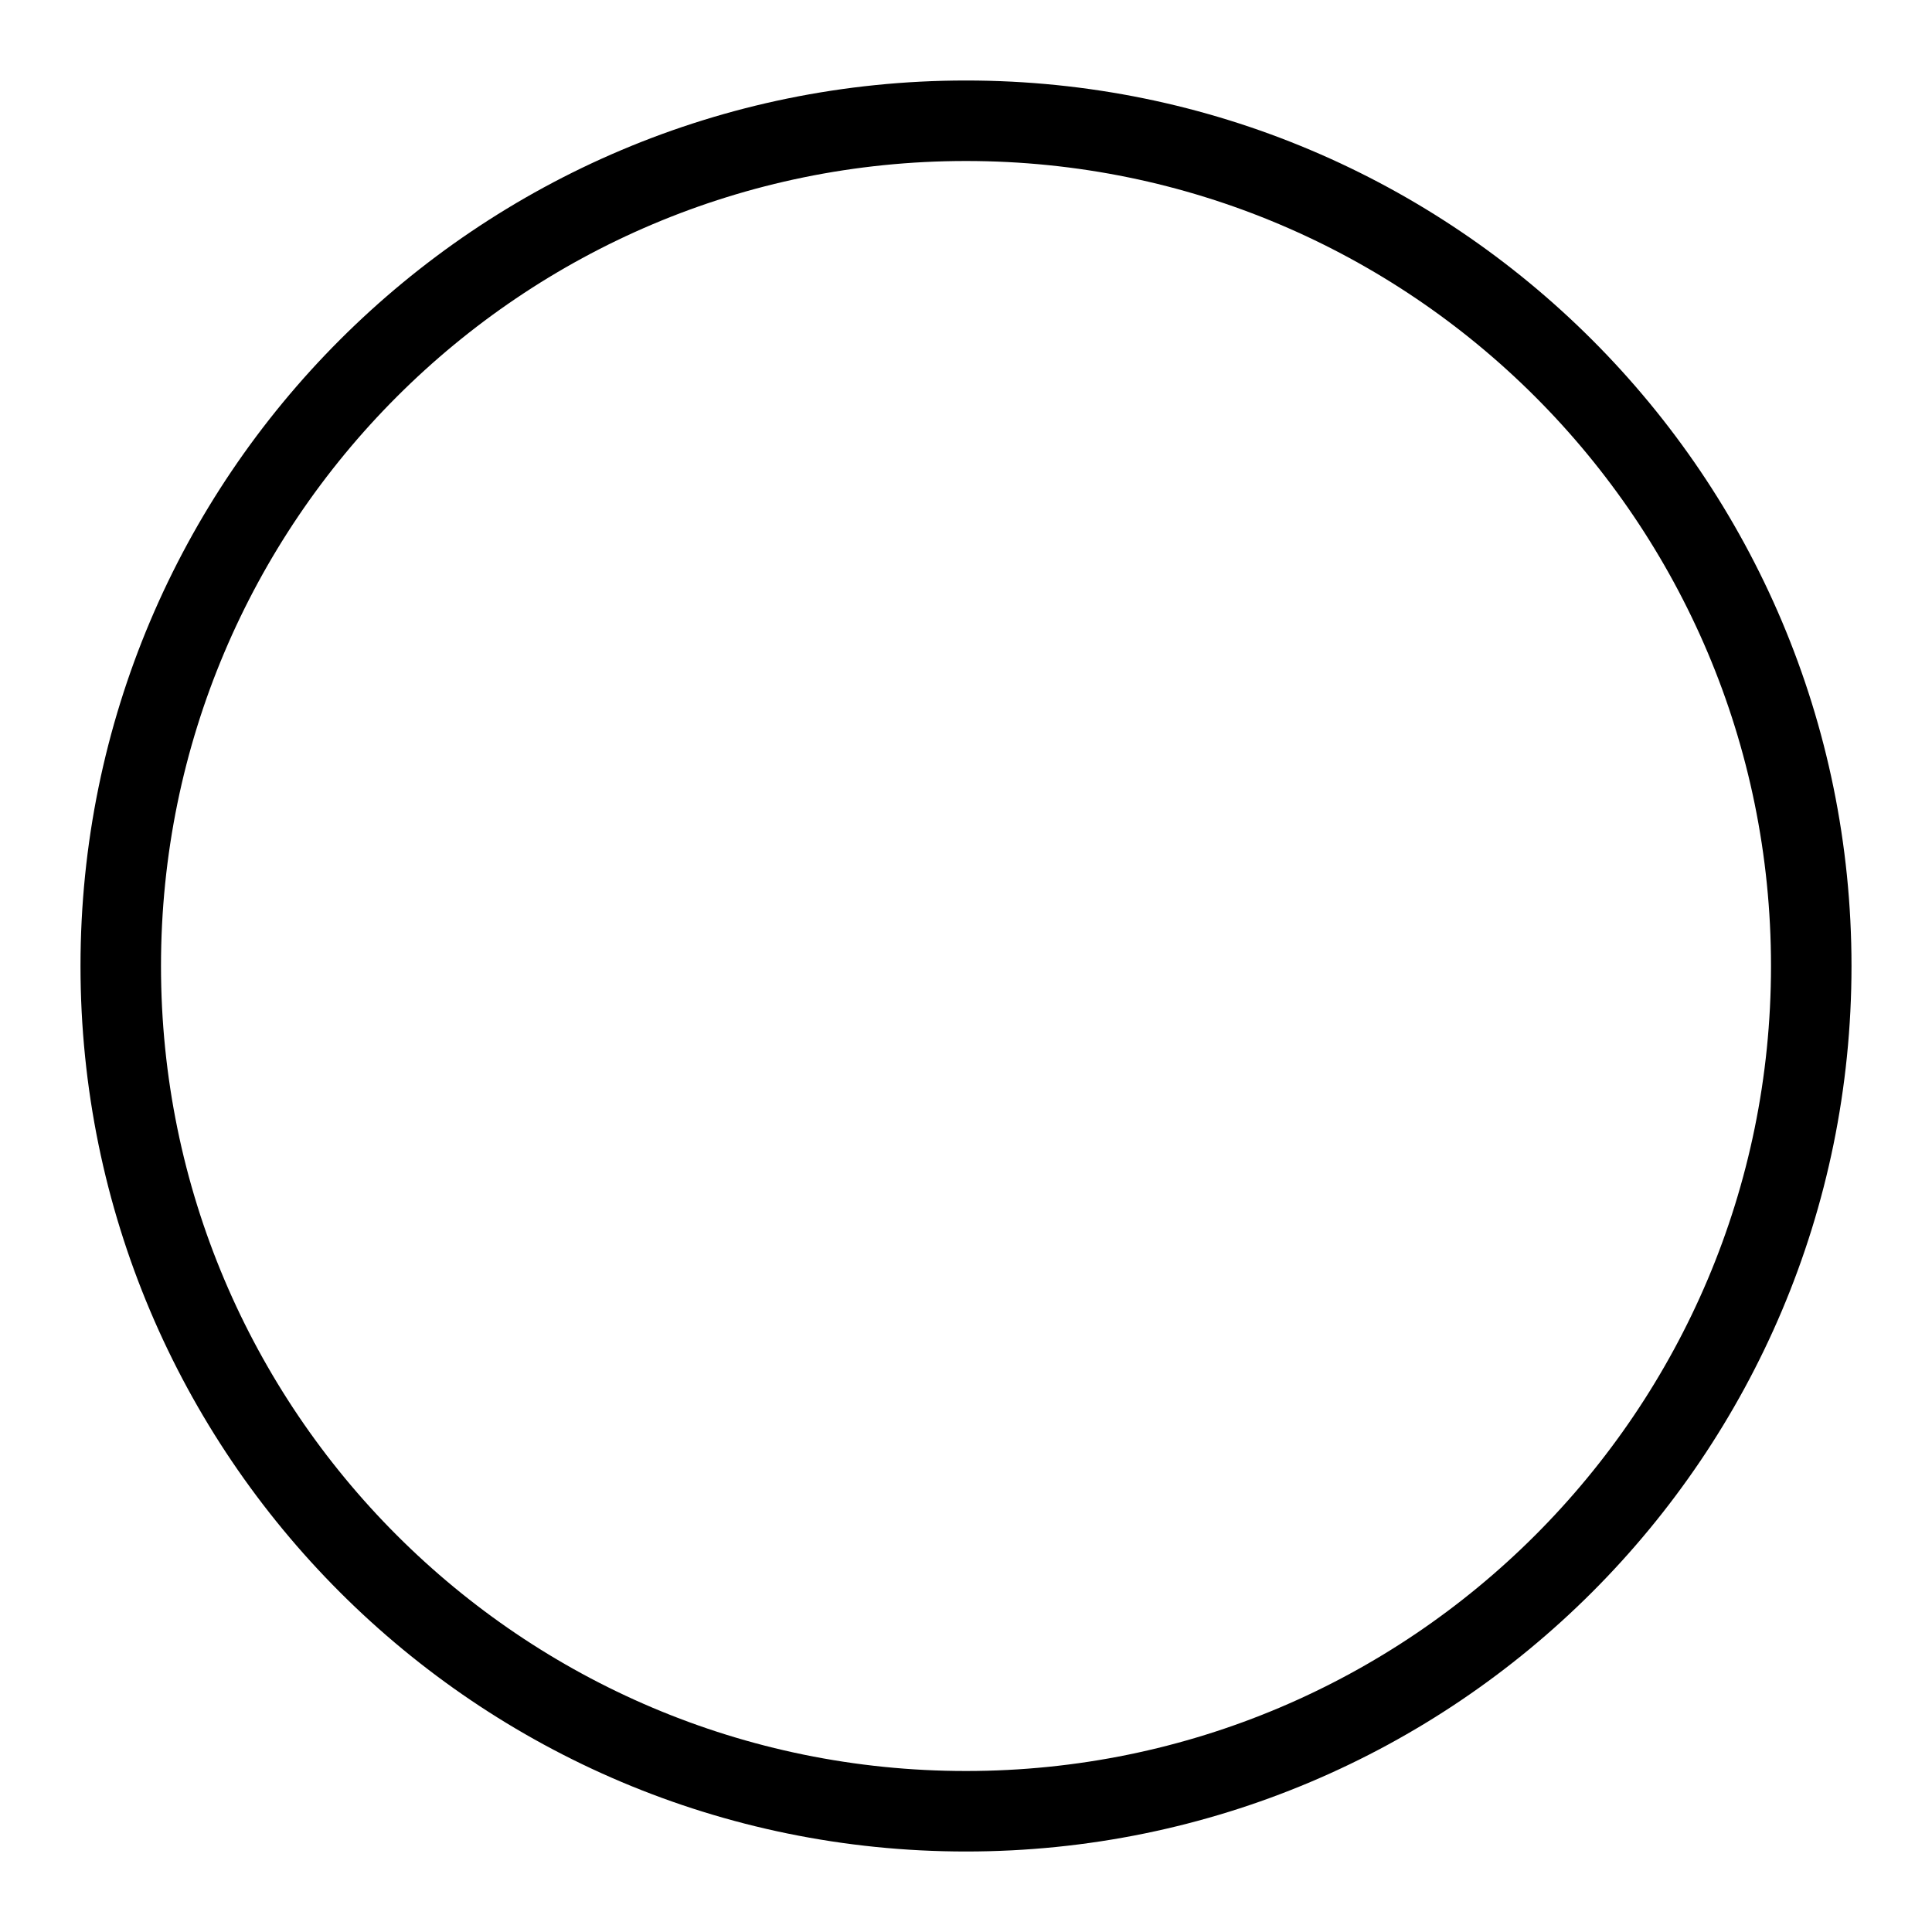
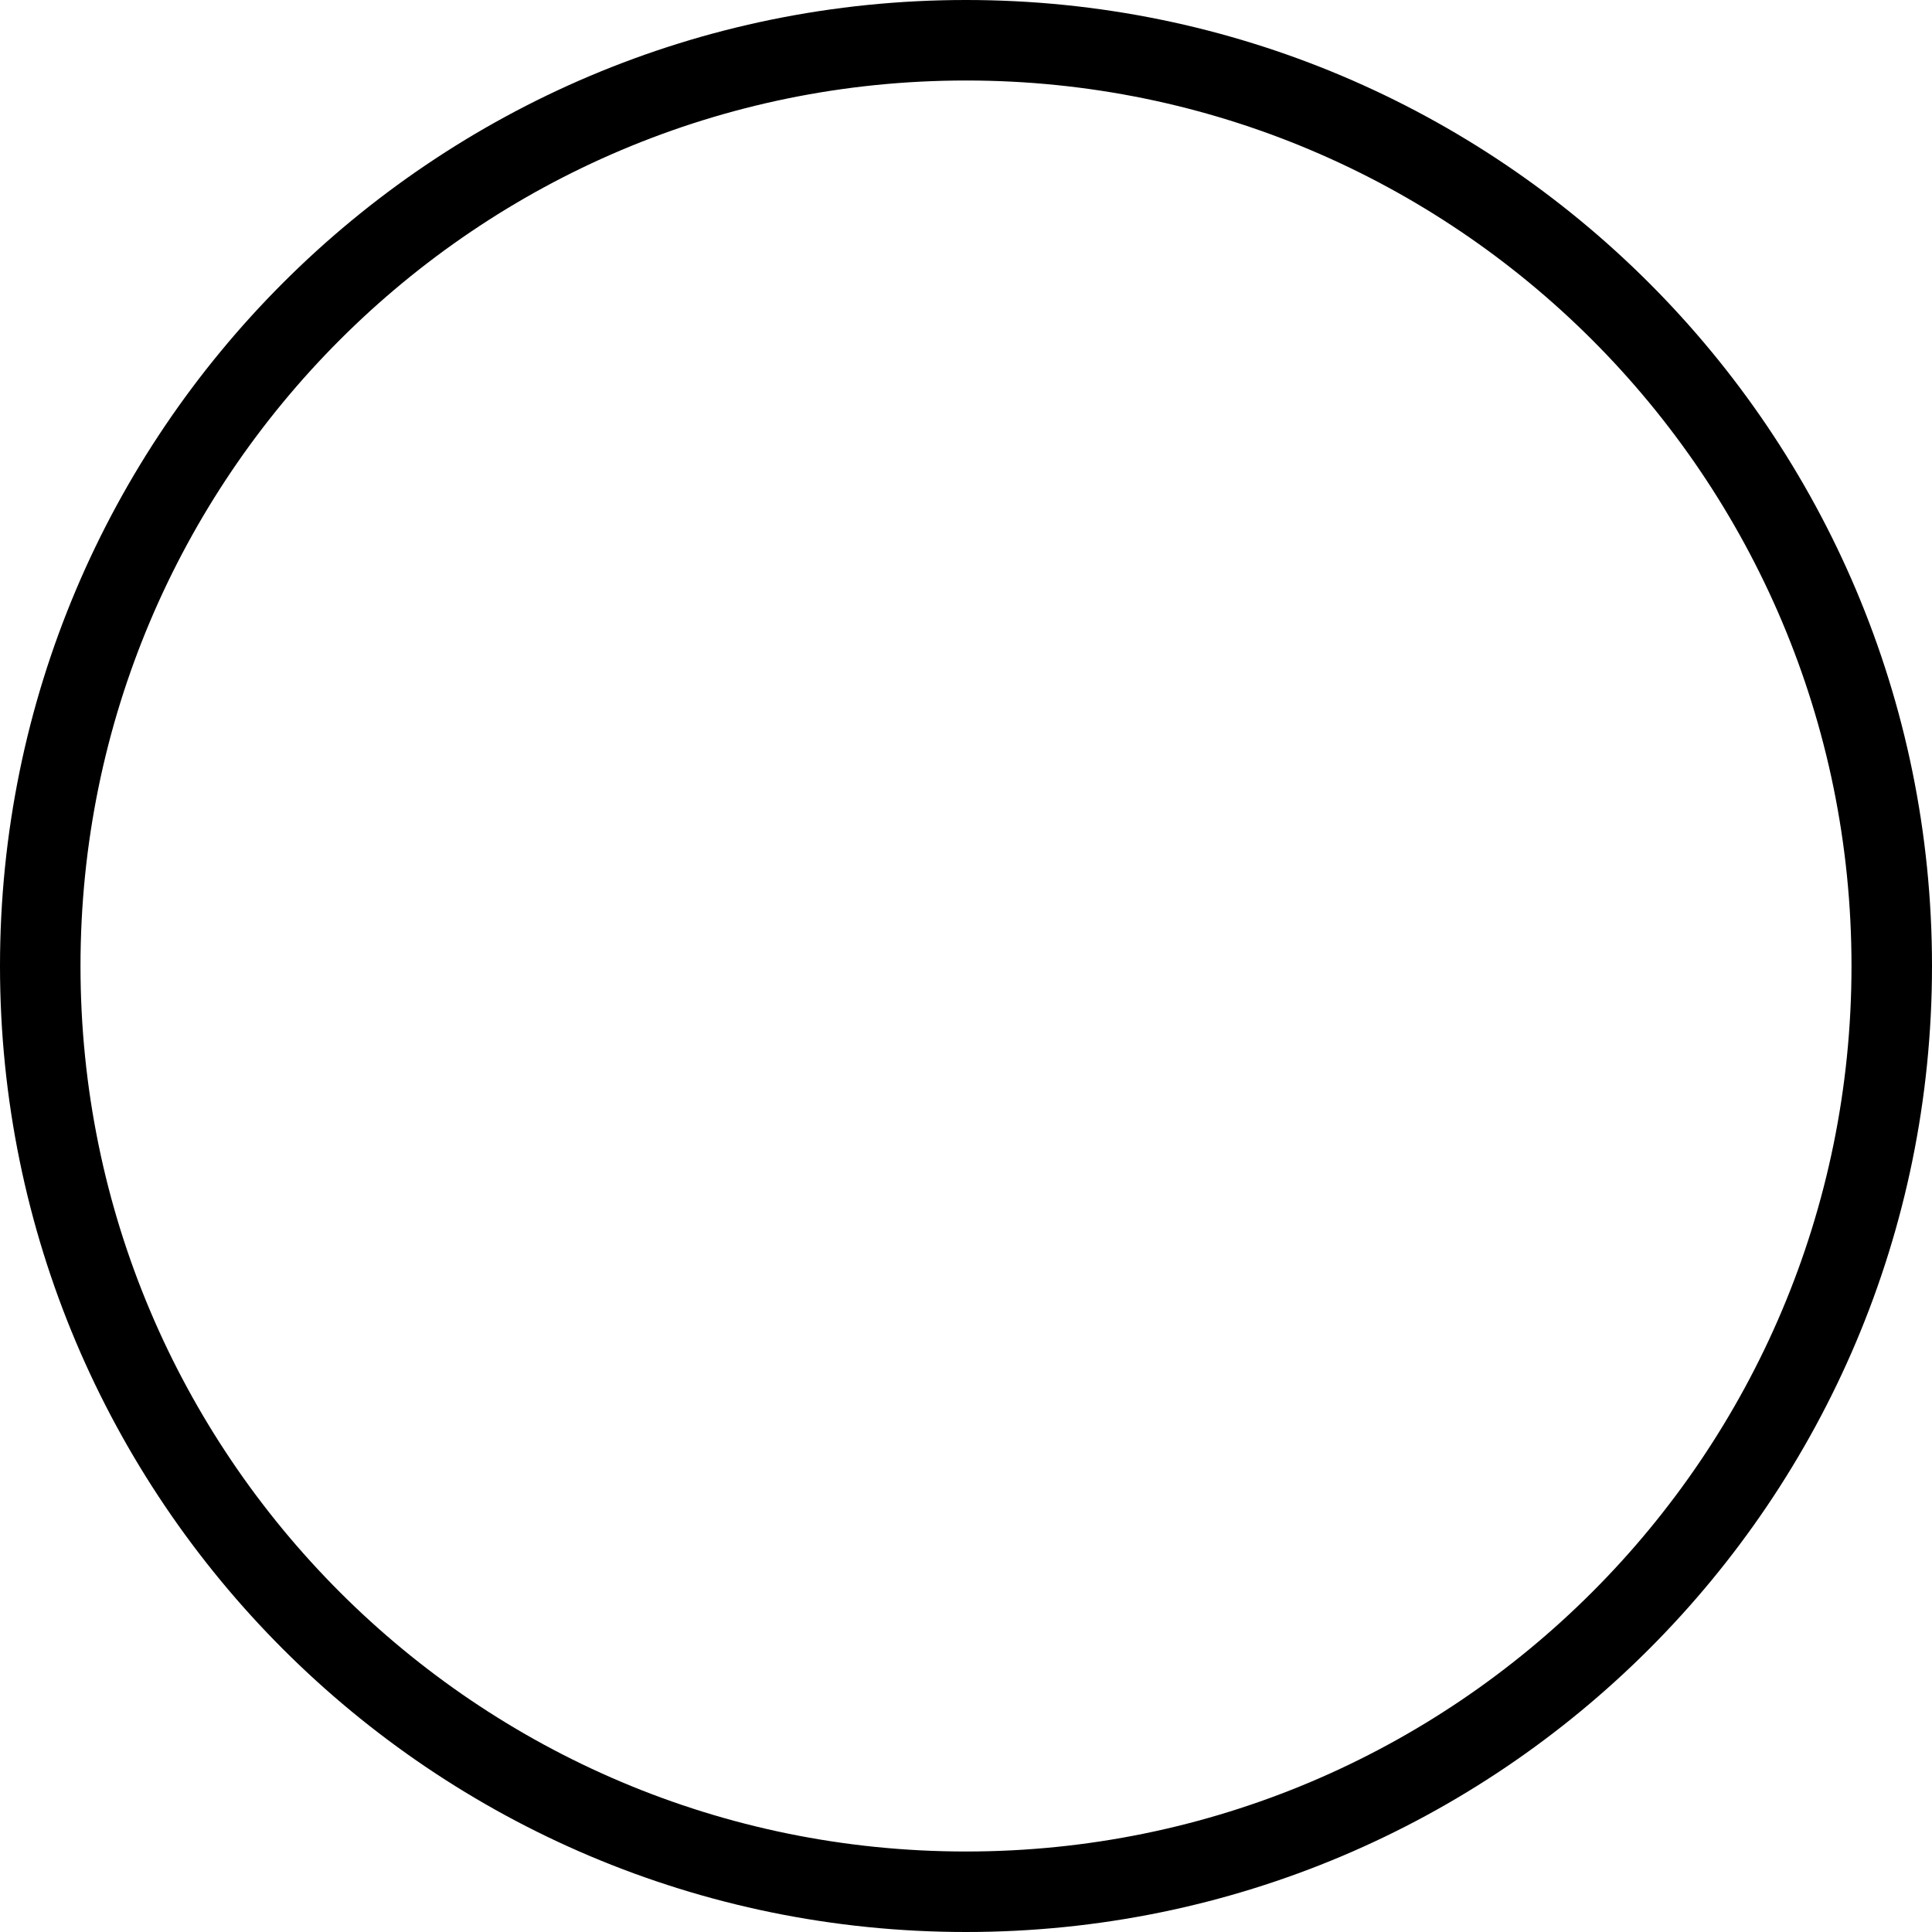
<svg xmlns="http://www.w3.org/2000/svg" role="img" width="24" height="24" viewBox="0 0 24 24" fill="none">
-   <circle cx="12" cy="12" r="10.5" stroke="currentColor" />
+   <circle cx="12" cy="12" r="11.5" stroke="currentColor" />
</svg>
